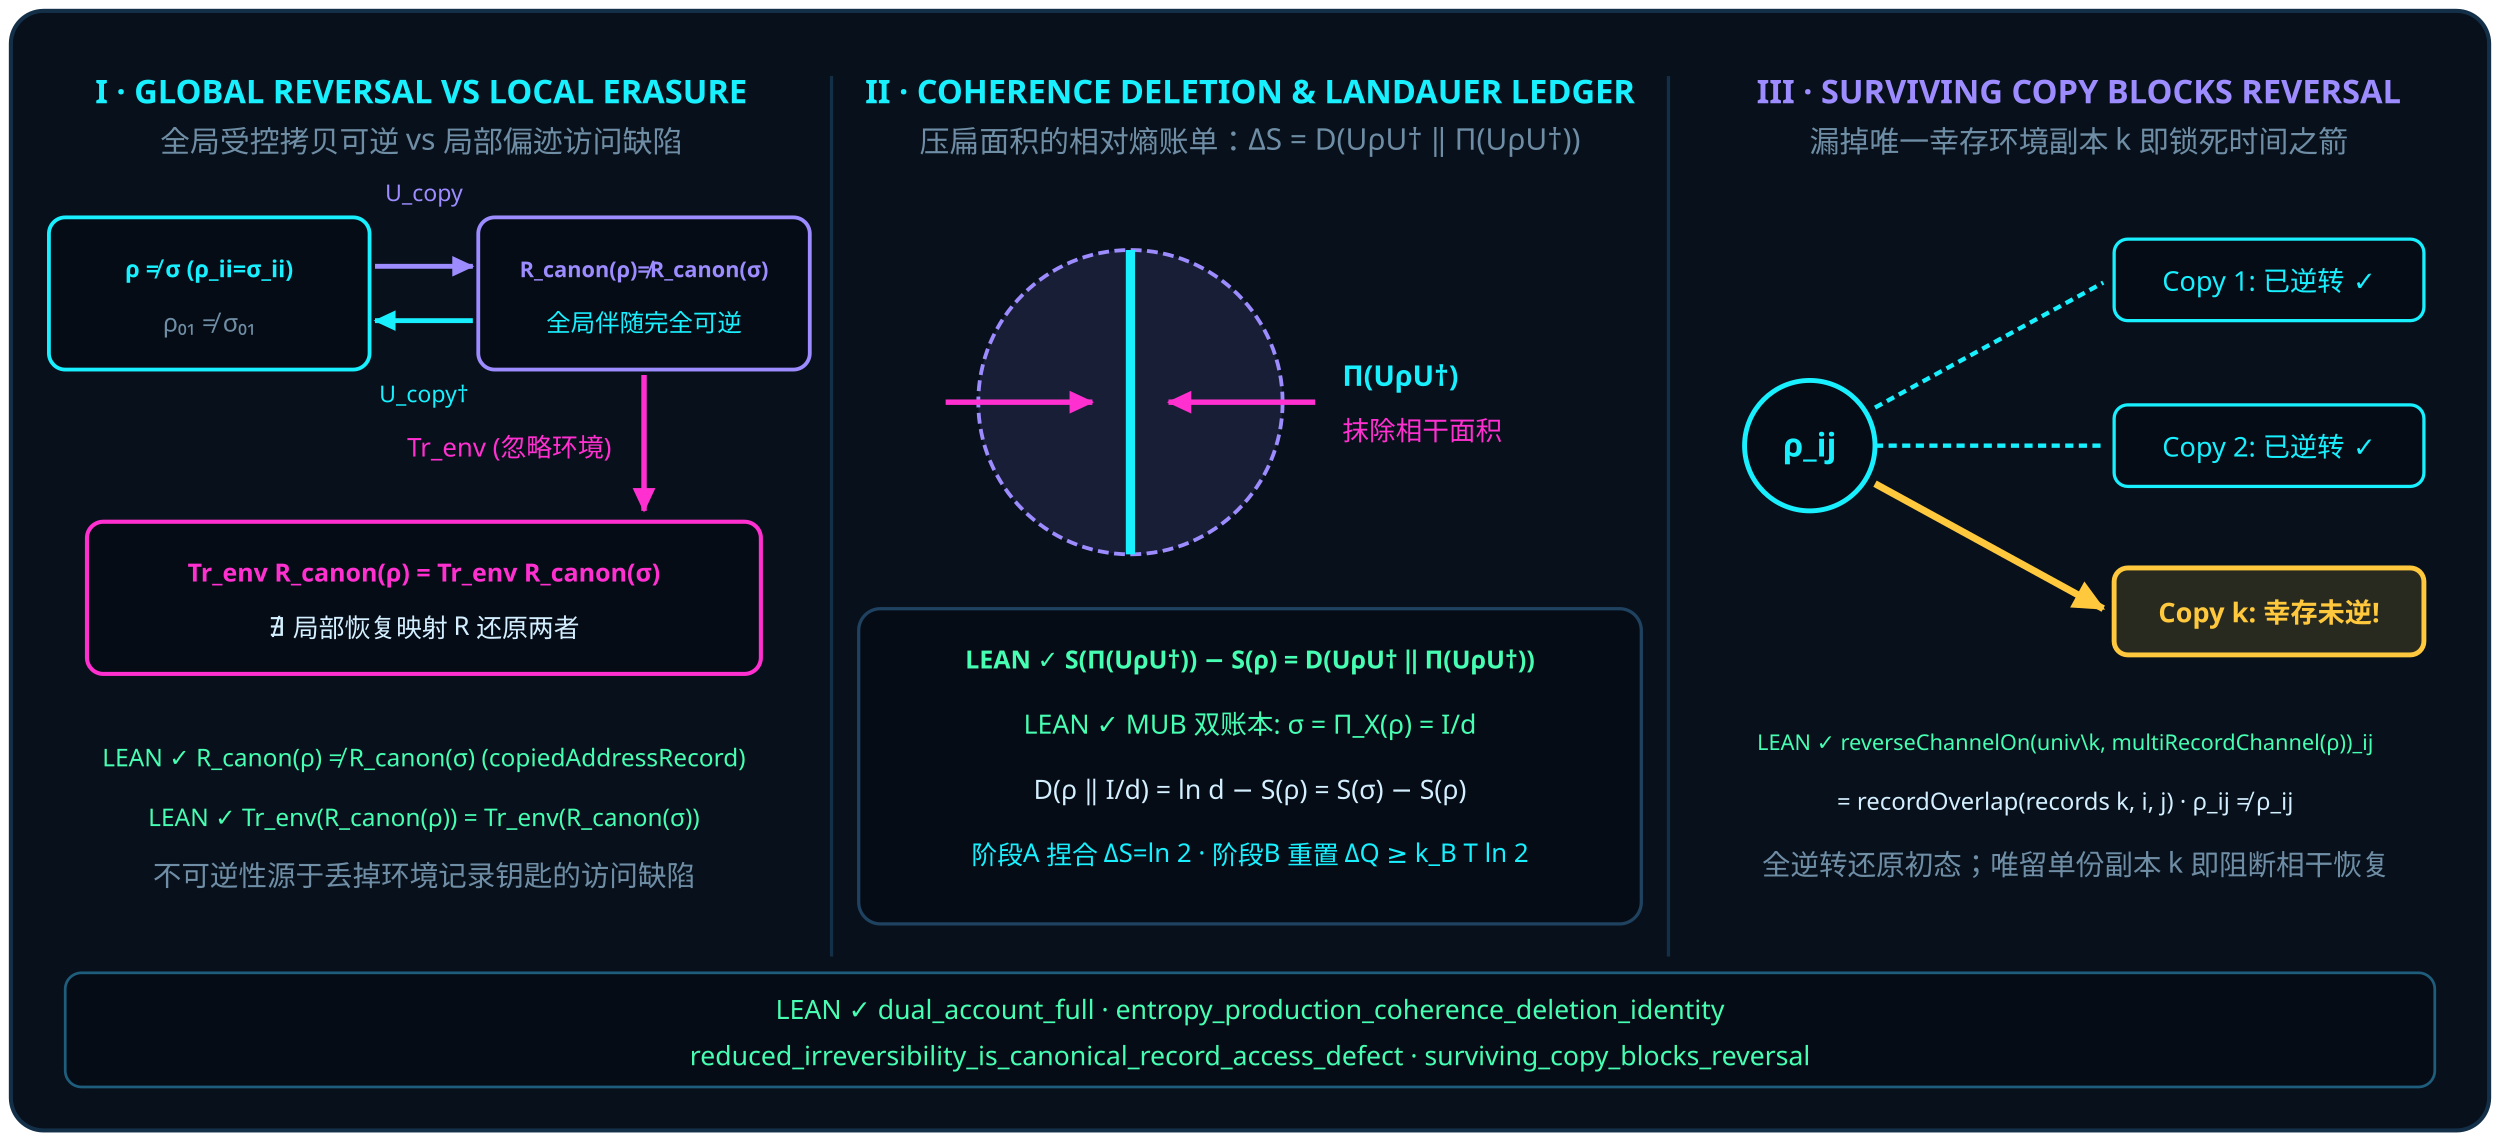
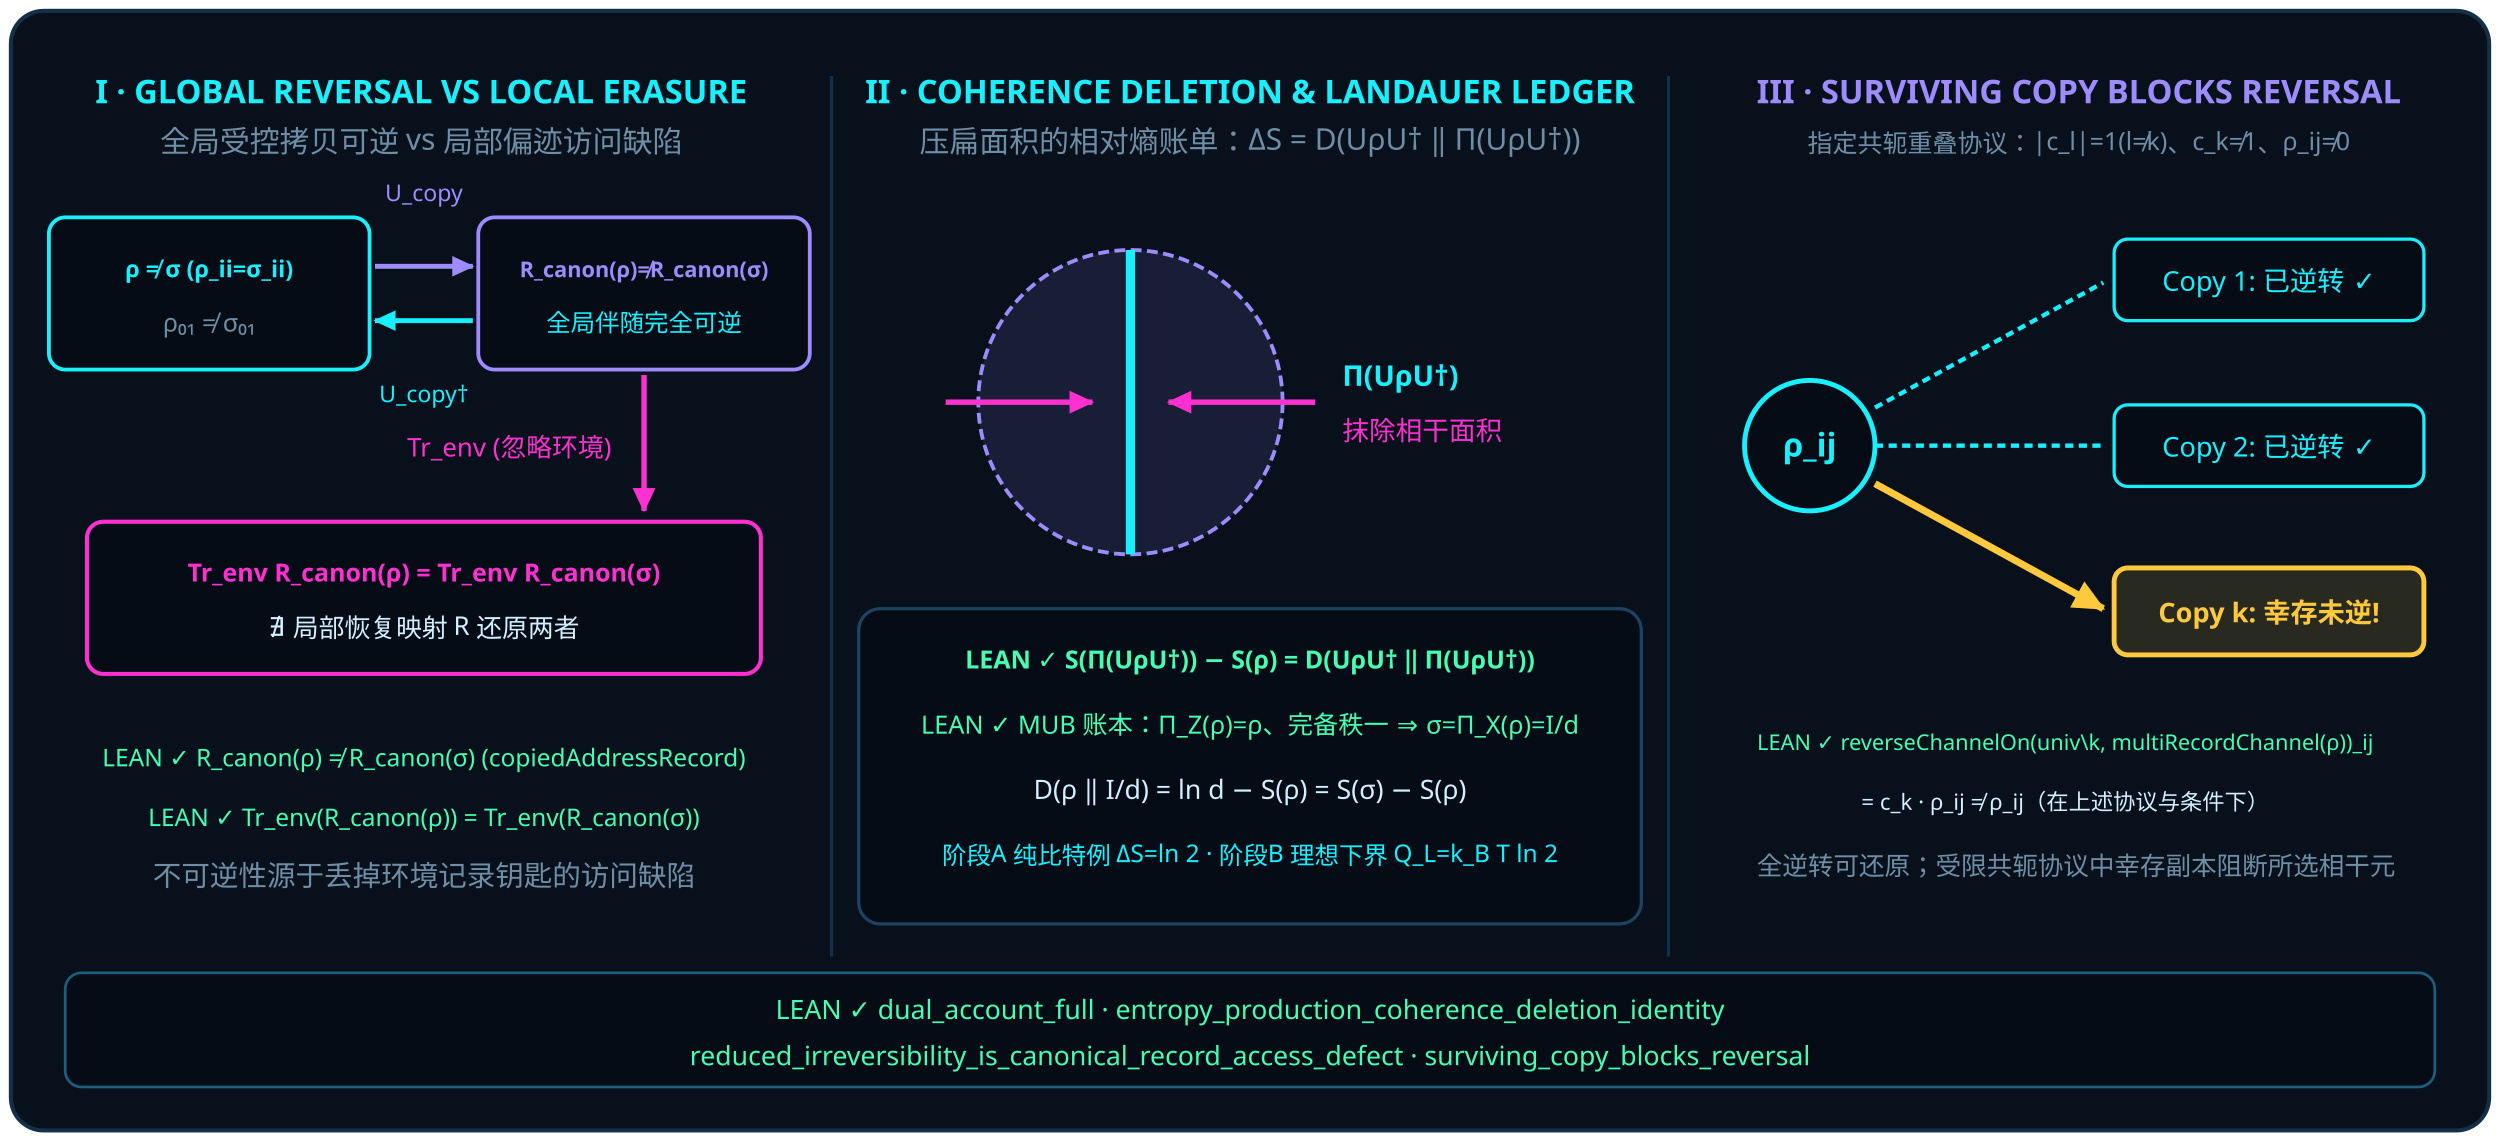
<svg xmlns="http://www.w3.org/2000/svg" viewBox="0 0 920 420" width="920" height="420">
  <defs>
    <marker id="f8-cyan" viewBox="0 0 10 10" refX="8" refY="5" markerWidth="6" markerHeight="6" orient="auto-start-reverse">
      <path d="M1 1.5L8.5 5L1 8.5Z" fill="#19f0ff" />
    </marker>
    <marker id="f8-vio" viewBox="0 0 10 10" refX="8" refY="5" markerWidth="6" markerHeight="6" orient="auto-start-reverse">
      <path d="M1 1.5L8.5 5L1 8.5Z" fill="#9d8cff" />
    </marker>
    <marker id="f8-mag" viewBox="0 0 10 10" refX="8" refY="5" markerWidth="6" markerHeight="6" orient="auto-start-reverse">
      <path d="M1 1.5L8.5 5L1 8.5Z" fill="#ff2fd0" />
    </marker>
    <marker id="f8-amb" viewBox="0 0 10 10" refX="8" refY="5" markerWidth="6" markerHeight="6" orient="auto-start-reverse">
      <path d="M1 1.5L8.5 5L1 8.5Z" fill="#ffc83d" />
    </marker>
  </defs>
  <rect x="4" y="4" width="912" height="412" rx="12" fill="#07101b" stroke="#143049" stroke-width="1.5" />
  <line x1="306" y1="28" x2="306" y2="352" stroke="#143049" stroke-width="1.2" />
  <line x1="614" y1="28" x2="614" y2="352" stroke="#143049" stroke-width="1.2" />
  <g font-family="JetBrains Mono, ui-monospace, SFMono-Regular, Menlo, system-ui, sans-serif">
    <text x="155" y="38" text-anchor="middle" font-size="12" font-weight="600" fill="#19f0ff">I · GLOBAL REVERSAL VS LOCAL ERASURE</text>
    <text x="155" y="56" text-anchor="middle" font-size="11" fill="#6f8ea5">全局受控拷贝可逆 vs 局部偏迹访问缺陷</text>
    <rect x="18" y="80" width="118" height="56" rx="6" fill="#050c16" stroke="#19f0ff" stroke-width="1.4" />
    <text x="77" y="102" text-anchor="middle" font-size="8.6" font-weight="600" fill="#19f0ff">ρ ≠ σ (ρ_ii=σ_ii)</text>
    <text x="77" y="122" text-anchor="middle" font-size="9.2" fill="#6f8ea5">ρ₀₁ ≠ σ₀₁</text>
    <line x1="138" y1="98" x2="174" y2="98" stroke="#9d8cff" stroke-width="1.8" marker-end="url(#f8-vio)" />
    <line x1="174" y1="118" x2="138" y2="118" stroke="#19f0ff" stroke-width="1.8" marker-end="url(#f8-cyan)" />
    <text x="156" y="74" text-anchor="middle" font-size="8.5" fill="#9d8cff">U_copy</text>
    <text x="156" y="148" text-anchor="middle" font-size="8.5" fill="#19f0ff">U_copy†</text>
    <rect x="176" y="80" width="122" height="56" rx="6" fill="#050c16" stroke="#9d8cff" stroke-width="1.4" />
    <text x="237" y="102" text-anchor="middle" font-size="8.0" font-weight="600" fill="#9d8cff">R_canon(ρ)≠R_canon(σ)</text>
    <text x="237" y="122" text-anchor="middle" font-size="9.0" fill="#19f0ff">全局伴随完全可逆</text>
    <line x1="237" y1="138" x2="237" y2="188" stroke="#ff2fd0" stroke-width="2" marker-end="url(#f8-mag)" />
    <text x="225" y="168" text-anchor="end" font-size="9.5" fill="#ff2fd0">Tr_env (忽略环境)</text>
    <rect x="32" y="192" width="248" height="56" rx="6" fill="#050c16" stroke="#ff2fd0" stroke-width="1.5" />
    <text x="156" y="214" text-anchor="middle" font-size="9.2" font-weight="600" fill="#ff2fd0">Tr_env R_canon(ρ) = Tr_env R_canon(σ)</text>
    <text x="156" y="234" text-anchor="middle" font-size="9.5" fill="#d4efff">∄ 局部恢复映射 R 还原两者</text>
    <text x="156" y="282" text-anchor="middle" font-size="9.0" fill="#46ffb2">LEAN ✓ R_canon(ρ) ≠ R_canon(σ) (copiedAddressRecord)</text>
    <text x="156" y="304" text-anchor="middle" font-size="9.0" fill="#46ffb2">LEAN ✓ Tr_env(R_canon(ρ)) = Tr_env(R_canon(σ))</text>
    <text x="156" y="326" text-anchor="middle" font-size="10.5" fill="#6f8ea5">不可逆性源于丢掉环境记录钥匙的访问缺陷</text>
    <text x="460" y="38" text-anchor="middle" font-size="12" font-weight="600" fill="#19f0ff">II · COHERENCE DELETION &amp; LANDAUER LEDGER</text>
    <text x="460" y="56" text-anchor="middle" font-size="11" fill="#6f8ea5">压扁面积的相对熵账单：ΔS = D(UρU† ‖ Π(UρU†))</text>
    <circle cx="416" cy="148" r="56" fill="#9d8cff" fill-opacity="0.12" stroke="#9d8cff" stroke-width="1.4" stroke-dasharray="4 2" />
    <line x1="416" y1="92" x2="416" y2="204" stroke="#19f0ff" stroke-width="3.4" />
    <line x1="348" y1="148" x2="402" y2="148" stroke="#ff2fd0" stroke-width="2" marker-end="url(#f8-mag)" />
    <line x1="484" y1="148" x2="430" y2="148" stroke="#ff2fd0" stroke-width="2" marker-end="url(#f8-mag)" />
    <text x="494" y="142" text-anchor="start" font-size="10.5" font-weight="600" fill="#19f0ff">Π(UρU†)</text>
    <text x="494" y="162" text-anchor="start" font-size="9.8" fill="#ff2fd0">抹除相干面积</text>
    <rect x="316" y="224" width="288" height="116" rx="8" fill="#050c16" stroke="#1f4260" stroke-width="1.2" />
    <text x="460" y="246" text-anchor="middle" font-size="9.2" font-weight="600" fill="#46ffb2">LEAN ✓ S(Π(UρU†)) − S(ρ) = D(UρU† ‖ Π(UρU†))</text>
-     <text x="460" y="270" text-anchor="middle" font-size="9.8" fill="#46ffb2">LEAN ✓ MUB 双账本: σ = Π_X(ρ) = I/d</text>
+     <text x="460" y="270" text-anchor="middle" font-size="9.3" fill="#46ffb2">LEAN ✓ MUB 账本：Π_Z(ρ)=ρ、完备秩一 ⇒ σ=Π_X(ρ)=I/d</text>
    <text x="460" y="294" text-anchor="middle" font-size="9.8" fill="#d4efff">D(ρ ‖ I/d) = ln d − S(ρ) = S(σ) − S(ρ)</text>
-     <text x="460" y="318" text-anchor="middle" font-size="9.5" fill="#19f0ff">阶段A 捏合 ΔS=ln 2 · 阶段B 重置 ΔQ ≥ k_B T ln 2</text>
+     <text x="460" y="318" text-anchor="middle" font-size="9.0" fill="#19f0ff">阶段A 纯比特例 ΔS=ln 2 · 阶段B 理想下界 Q_L=k_B T ln 2</text>
    <text x="765" y="38" text-anchor="middle" font-size="12" font-weight="600" fill="#9d8cff">III · SURVIVING COPY BLOCKS REVERSAL</text>
-     <text x="765" y="56" text-anchor="middle" font-size="11" fill="#6f8ea5">漏掉唯一幸存环境副本 k 即锁死时间之箭</text>
+     <text x="765" y="56" text-anchor="middle" font-size="9.2" fill="#6f8ea5">指定共轭重叠协议：|c_l|=1(l≠k)、c_k≠1、ρ_ij≠0</text>
    <circle cx="666" cy="164" r="24" fill="#050c16" stroke="#19f0ff" stroke-width="1.8" />
    <text x="666" y="168" text-anchor="middle" font-size="12" font-weight="600" fill="#19f0ff">ρ_ij</text>
    <line x1="690" y1="150" x2="774" y2="104" stroke="#19f0ff" stroke-width="1.6" stroke-dasharray="3 2" />
    <rect x="778" y="88" width="114" height="30" rx="5" fill="#050c16" stroke="#19f0ff" stroke-width="1.2" />
    <text x="835" y="107" text-anchor="middle" font-size="10" fill="#19f0ff">Copy 1: 已逆转 ✓</text>
    <line x1="690" y1="164" x2="774" y2="164" stroke="#19f0ff" stroke-width="1.6" stroke-dasharray="3 2" />
    <rect x="778" y="149" width="114" height="30" rx="5" fill="#050c16" stroke="#19f0ff" stroke-width="1.2" />
    <text x="835" y="168" text-anchor="middle" font-size="10" fill="#19f0ff">Copy 2: 已逆转 ✓</text>
    <line x1="690" y1="178" x2="774" y2="224" stroke="#ffc83d" stroke-width="2.6" marker-end="url(#f8-amb)" />
    <rect x="778" y="209" width="114" height="32" rx="5" fill="#ffc83d" fill-opacity="0.14" stroke="#ffc83d" stroke-width="1.8" />
    <text x="835" y="229" text-anchor="middle" font-size="10" font-weight="600" fill="#ffc83d">Copy k: 幸存未逆!</text>
    <text x="760" y="276" text-anchor="middle" font-size="8.0" fill="#46ffb2">LEAN ✓ reverseChannelOn(univ\k, multiRecordChannel(ρ))_ij</text>
-     <text x="760" y="298" text-anchor="middle" font-size="8.8" fill="#d4efff">= recordOverlap(records k, i, j) · ρ_ij ≠ ρ_ij</text>
-     <text x="764" y="322" text-anchor="middle" font-size="10.5" fill="#6f8ea5">全逆转还原初态；唯留单份副本 k 即阻断相干恢复</text>
+     <text x="760" y="298" text-anchor="middle" font-size="8.2" fill="#d4efff">= c_k · ρ_ij ≠ ρ_ij（在上述协议与条件下）</text>
+     <text x="764" y="322" text-anchor="middle" font-size="9.4" fill="#6f8ea5">全逆转可还原；受限共轭协议中幸存副本阻断所选相干元</text>
    <rect x="24" y="358" width="872" height="42" rx="6" fill="#050c16" stroke="#1f5d7c" stroke-width="1" />
    <text x="460" y="375" text-anchor="middle" font-size="9.8" fill="#46ffb2">LEAN ✓  dual_account_full · entropy_production_coherence_deletion_identity</text>
    <text x="460" y="392" text-anchor="middle" font-size="9.8" fill="#46ffb2">reduced_irreversibility_is_canonical_record_access_defect · surviving_copy_blocks_reversal</text>
  </g>
</svg>
